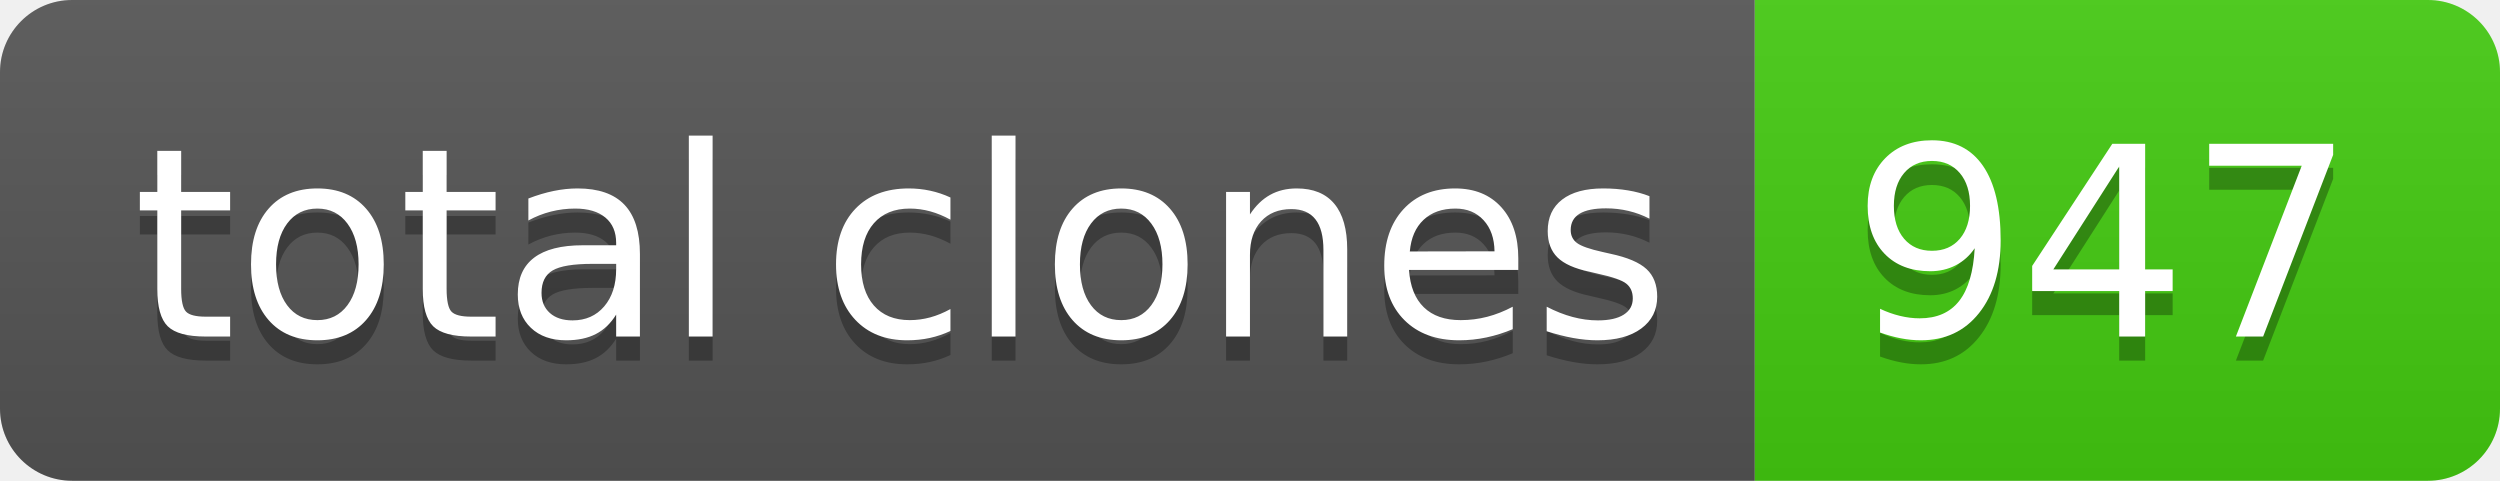
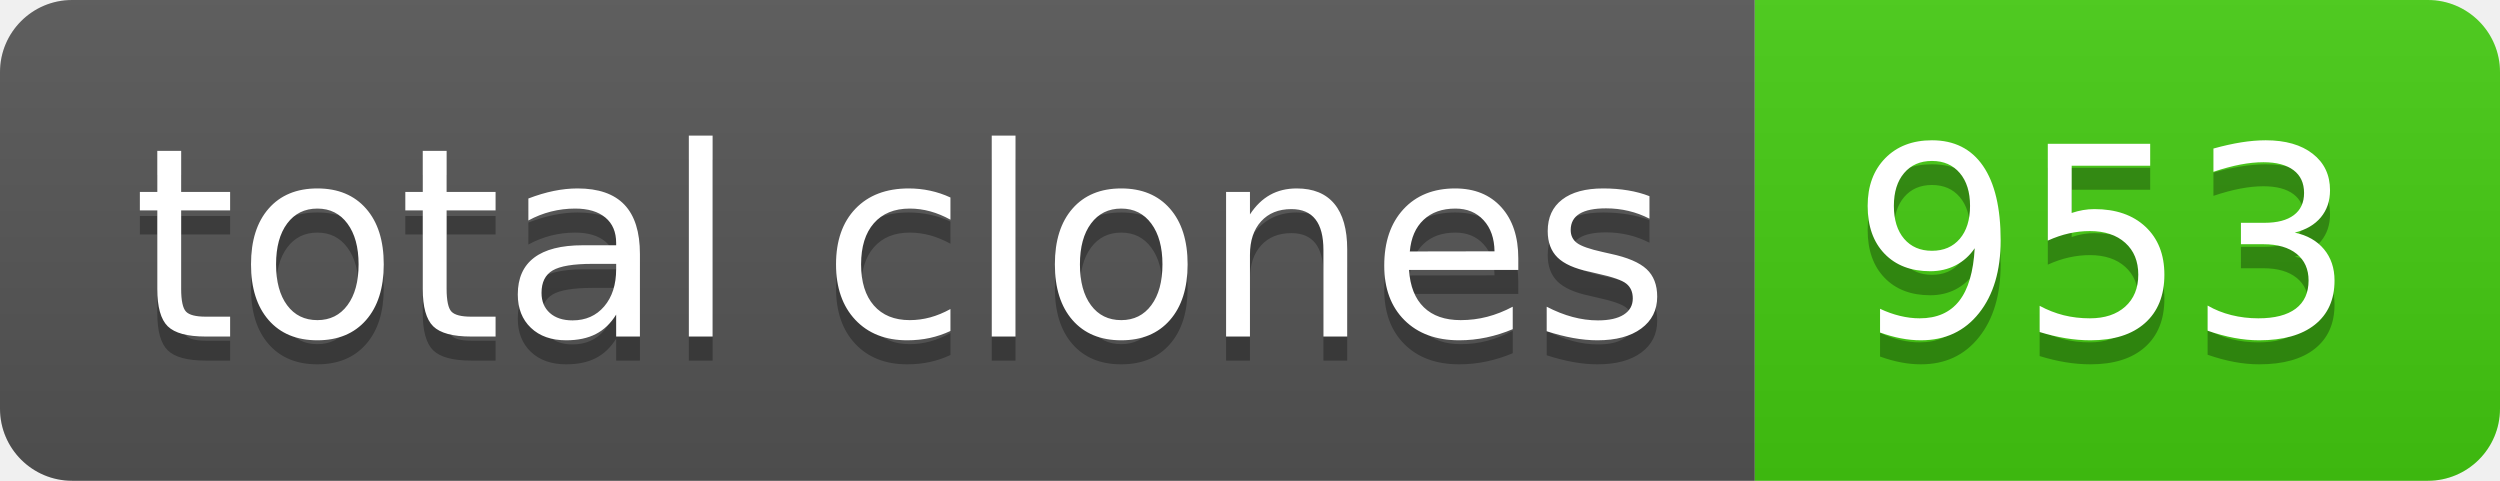
- <svg xmlns="http://www.w3.org/2000/svg" width="104" height="20" role="img" aria-label="total clones: 947">
+ <svg xmlns="http://www.w3.org/2000/svg" width="104" height="20" role="img" aria-label="total clones: 953">
  <linearGradient id="s" x2="0" y2="100%">
    <stop offset="0" stop-color="#bbb" stop-opacity=".1" />
    <stop offset="1" stop-opacity=".1" />
  </linearGradient>
  <clipPath id="r">
    <rect width="104" height="20" rx="3" fill="#fff" />
  </clipPath>
  <g clip-path="url(#r)">
    <rect width="73" height="20" fill="#555" />
    <rect x="73" width="31" height="20" fill="#4c1" />
    <rect width="104" height="20" fill="url(#s)" />
  </g>
  <g fill="#fff" text-anchor="middle" font-family="Verdana,Geneva,DejaVu Sans,sans-serif" text-rendering="geometricPrecision" font-size="110">
    <text aria-hidden="true" x="375" y="150" fill="#010101" fill-opacity=".3" transform="scale(.1)" textLength="630">total clones</text>
    <text x="375" y="140" transform="scale(.1)" fill="#fff" textLength="630">total clones</text>
-     <text aria-hidden="true" x="875" y="150" fill="#010101" fill-opacity=".3" transform="scale(.1)" textLength="210">947</text>
-     <text x="875" y="140" transform="scale(.1)" fill="#fff" textLength="210">947</text>
+     <text aria-hidden="true" x="875" y="150" fill="#010101" fill-opacity=".3" transform="scale(.1)" textLength="210">953</text>
+     <text x="875" y="140" transform="scale(.1)" fill="#fff" textLength="210">953</text>
  </g>
</svg>
